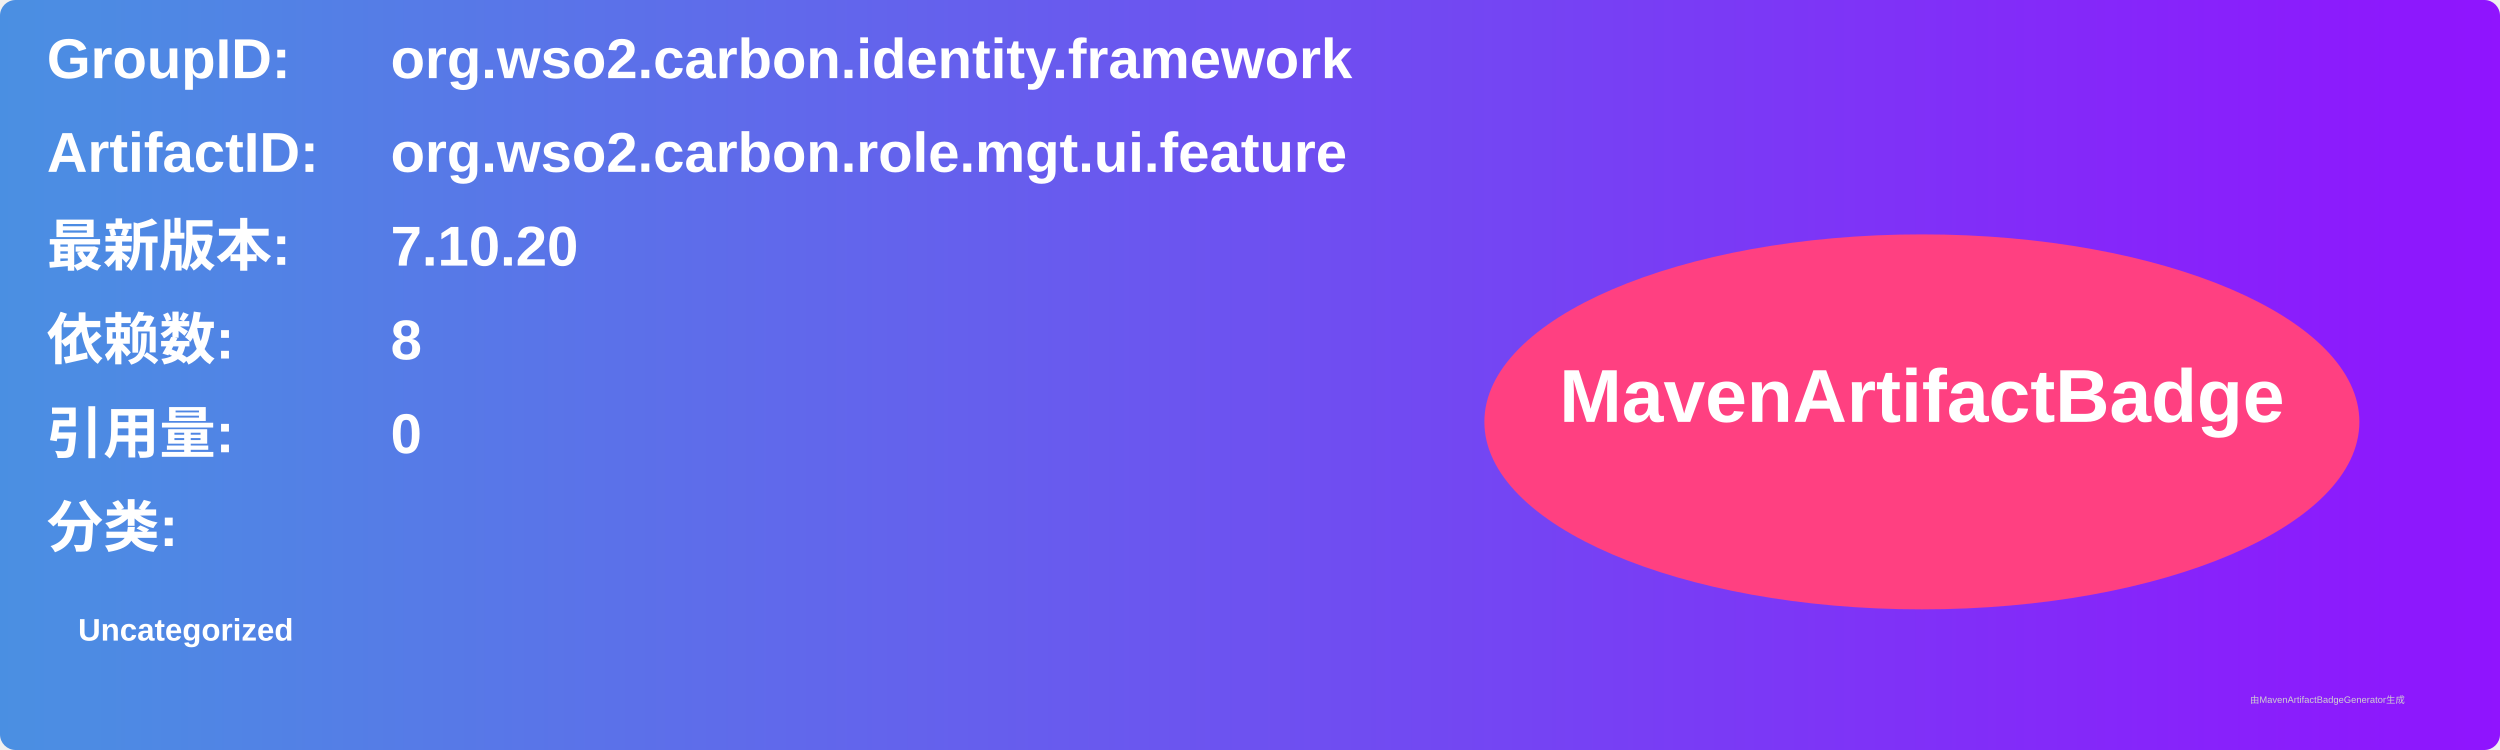
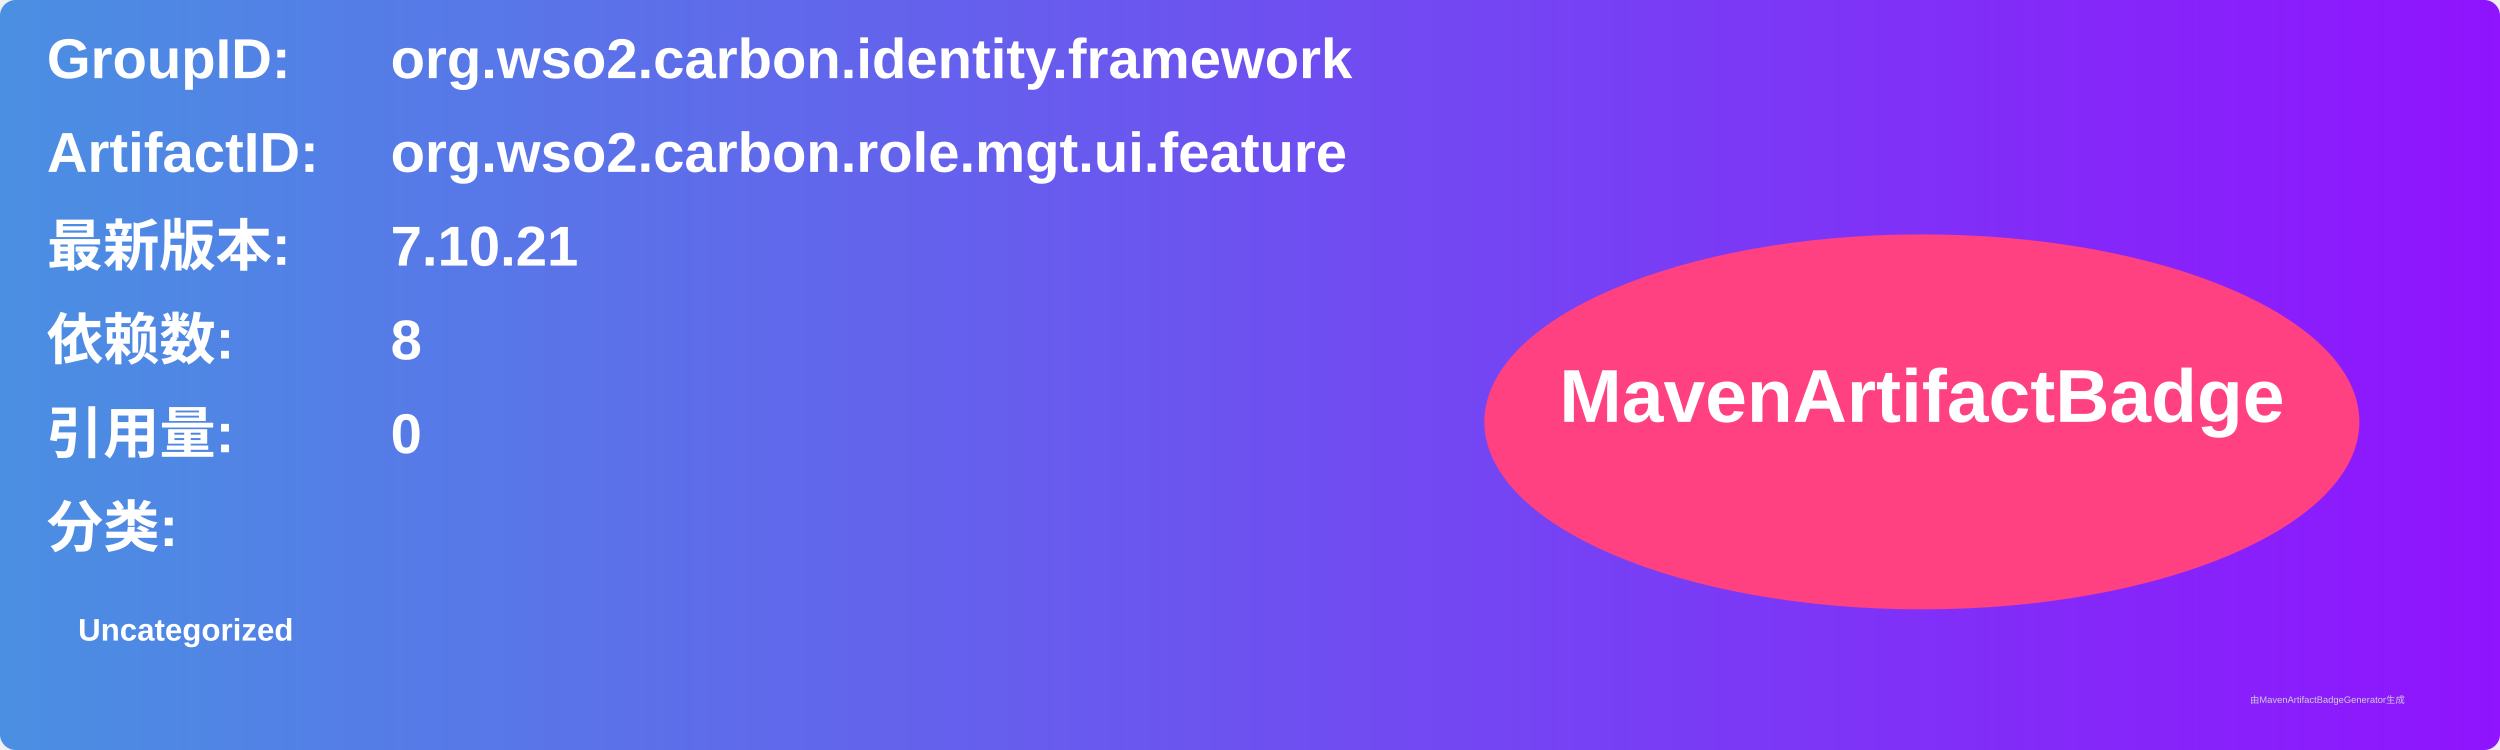
<svg xmlns="http://www.w3.org/2000/svg" width="800" height="240" viewBox="0 0 800 240">
  <linearGradient id="grad" x1="0%" y1="0%" x2="100%" y2="0%">
    <stop offset="0%" stop-color="#4a90e2" />
    <stop offset="100%" stop-color="#9013fe" />
  </linearGradient>
  <rect width="100%" height="100%" rx="5" ry="5" fill="url(#grad)" />
  <g transform="translate(15, 15)">
    <text x="0" y="10" font-family="Arial" font-size="18" fill="white" font-weight="bold" width="260">GroupID:</text>
    <text x="110" y="10" font-family="Arial" font-size="18" fill="white" font-weight="bold" width="460">org.wso2.carbon.identity.framework</text>
    <text x="0" y="40" font-family="Arial" font-size="18" fill="white" font-weight="bold" width="260">ArtifactID:</text>
    <text x="110" y="40" font-family="Arial" font-size="18" fill="white" font-weight="bold" width="460">org.wso2.carbon.role.mgt.ui.feature</text>
    <text x="0" y="70" font-family="Arial" font-size="18" fill="white" font-weight="bold">最新版本:</text>
    <text x="110" y="70" font-family="Arial" font-size="18" fill="white" font-weight="bold">
-       <tspan font-weight="bold">7.10.20</tspan>
+       <tspan font-weight="bold">7.10.21</tspan>
    </text>
    <text x="0" y="100" font-family="Arial" font-size="18" fill="white" font-weight="bold">依赖数: </text>
    <text x="110" y="100" font-family="Arial" font-size="18" fill="white">
      <tspan font-weight="bold">8</tspan>
    </text>
    <text x="0" y="130" font-family="Arial" font-size="18" fill="white" font-weight="bold">引用量: </text>
    <text x="110" y="130" font-family="Arial" font-size="18" fill="white">
      <tspan font-weight="bold">0</tspan>
    </text>
    <text x="0" y="160" font-family="Arial" font-size="18" fill="white" font-weight="bold">分类:</text>
    <text x="10" y="190" font-family="Arial" font-size="10" fill="white">
      <tspan font-weight="bold">Uncategorized</tspan>
    </text>
    <ellipse cx="600" cy="120" rx="140" ry="60" fill="#ff4081" />
    <text x="600" y="120" text-anchor="middle" font-family="Arial" font-size="24" fill="white" font-weight="bold">MavenArtifactBadge</text>
  </g>
  <text x="720" y="225" font-family="Arial" font-size="3" fill="#d0d0d0">由MavenArtifactBadgeGenerator生成</text>
</svg>
